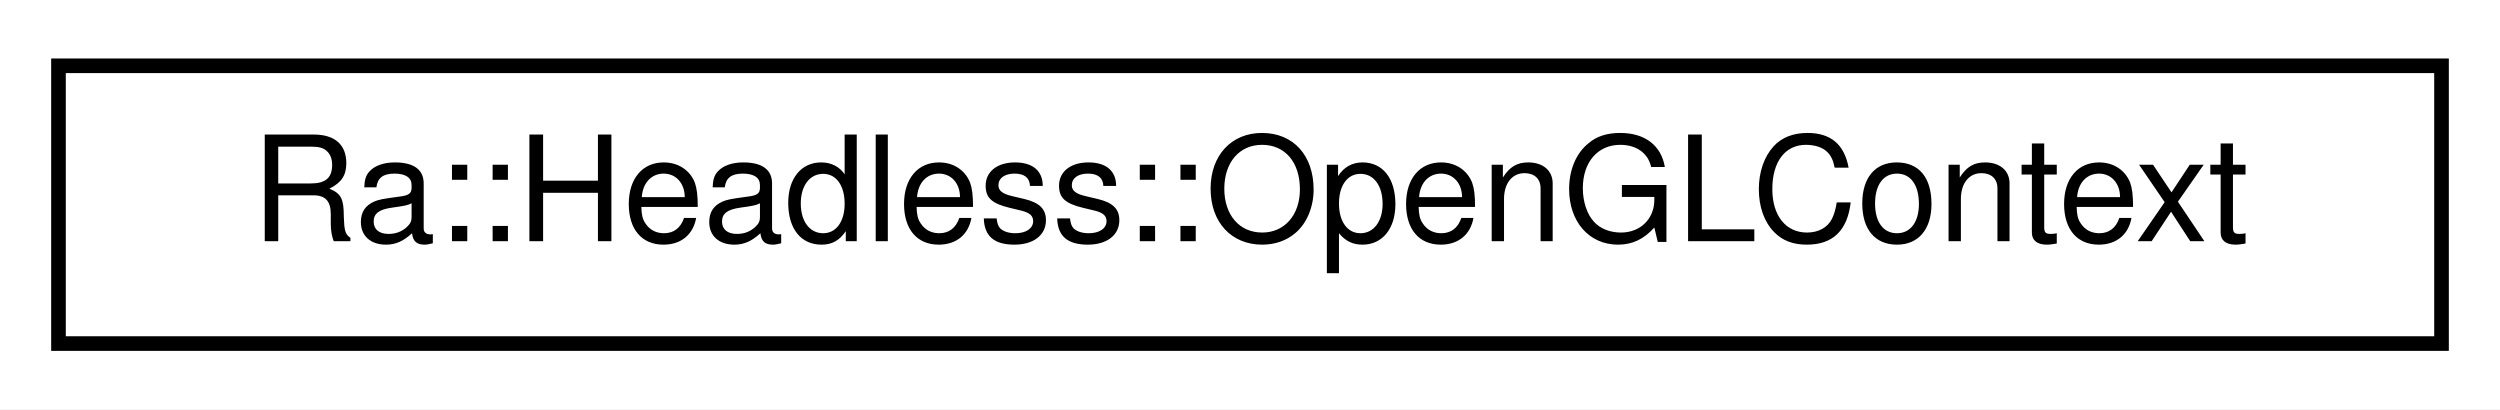
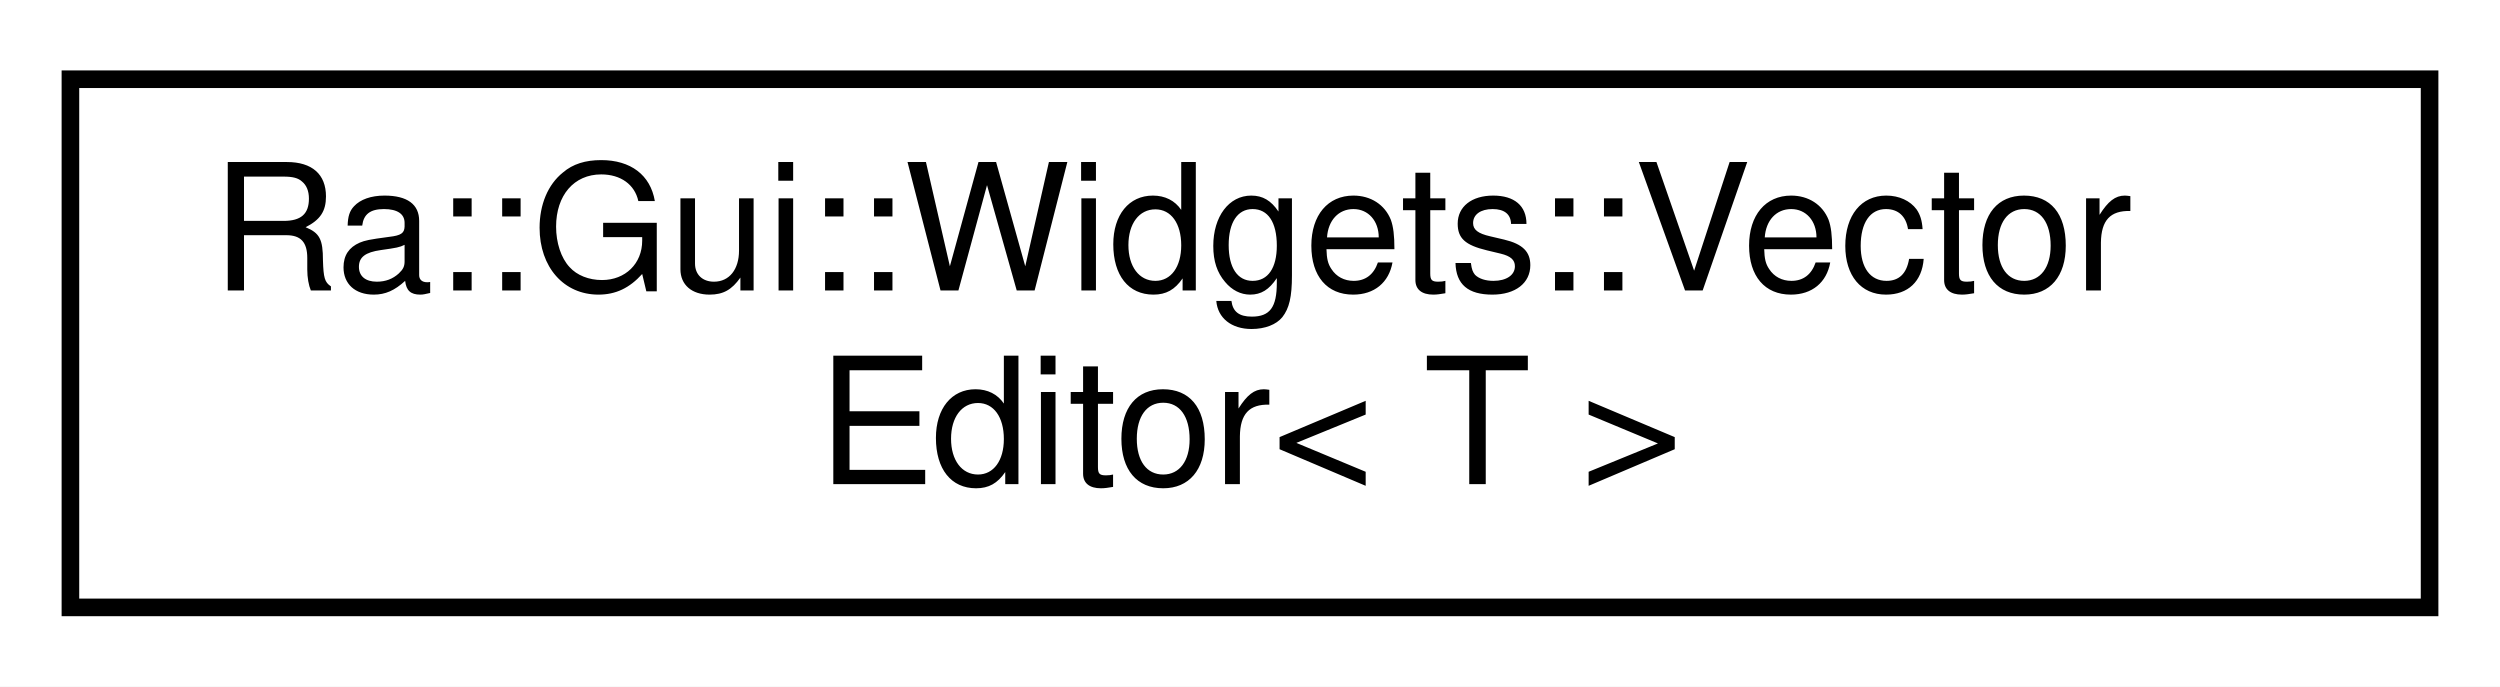
- <svg xmlns="http://www.w3.org/2000/svg" xmlns:xlink="http://www.w3.org/1999/xlink" width="171pt" height="28pt" viewBox="0.00 0.00 171.00 28.00">
-   <g id="graph0" class="graph" transform="scale(1 1) rotate(0) translate(4 24)">
-     <polygon fill="white" stroke="transparent" points="-4,4 -4,-24 167,-24 167,4 -4,4" />
+ <svg xmlns="http://www.w3.org/2000/svg" xmlns:xlink="http://www.w3.org/1999/xlink" width="142pt" height="39pt" viewBox="0.00 0.00 142.00 39.00">
+   <g id="graph0" class="graph" transform="scale(1 1) rotate(0) translate(4 35)">
+     <polygon fill="white" stroke="transparent" points="-4,4 -4,-35 138,-35 138,4 -4,4" />
    <g id="node1" class="node">
      <g id="a_node1">
-         <a xlink:href="classRa_1_1Headless_1_1OpenGLContext.html" target="_top" xlink:title=" ">
-           <polygon fill="white" stroke="black" points="0,-0.5 0,-19.5 163,-19.5 163,-0.5 0,-0.5" />
-           <text text-anchor="middle" x="81.5" y="-7.5" font-family="Helvetica,sans-Serif" font-size="10.00">Ra::Headless::OpenGLContext</text>
+         <a xlink:href="classRa_1_1Gui_1_1Widgets_1_1VectorEditor.html" target="_top" xlink:title=" ">
+           <polygon fill="white" stroke="black" points="0,-0.5 0,-30.5 134,-30.5 134,-0.5 0,-0.5" />
+           <text text-anchor="start" x="8" y="-18.5" font-family="Helvetica,sans-Serif" font-size="10.00">Ra::Gui::Widgets::Vector</text>
+           <text text-anchor="middle" x="67" y="-7.5" font-family="Helvetica,sans-Serif" font-size="10.00">Editor&lt; T &gt;</text>
        </a>
      </g>
    </g>
  </g>
</svg>
